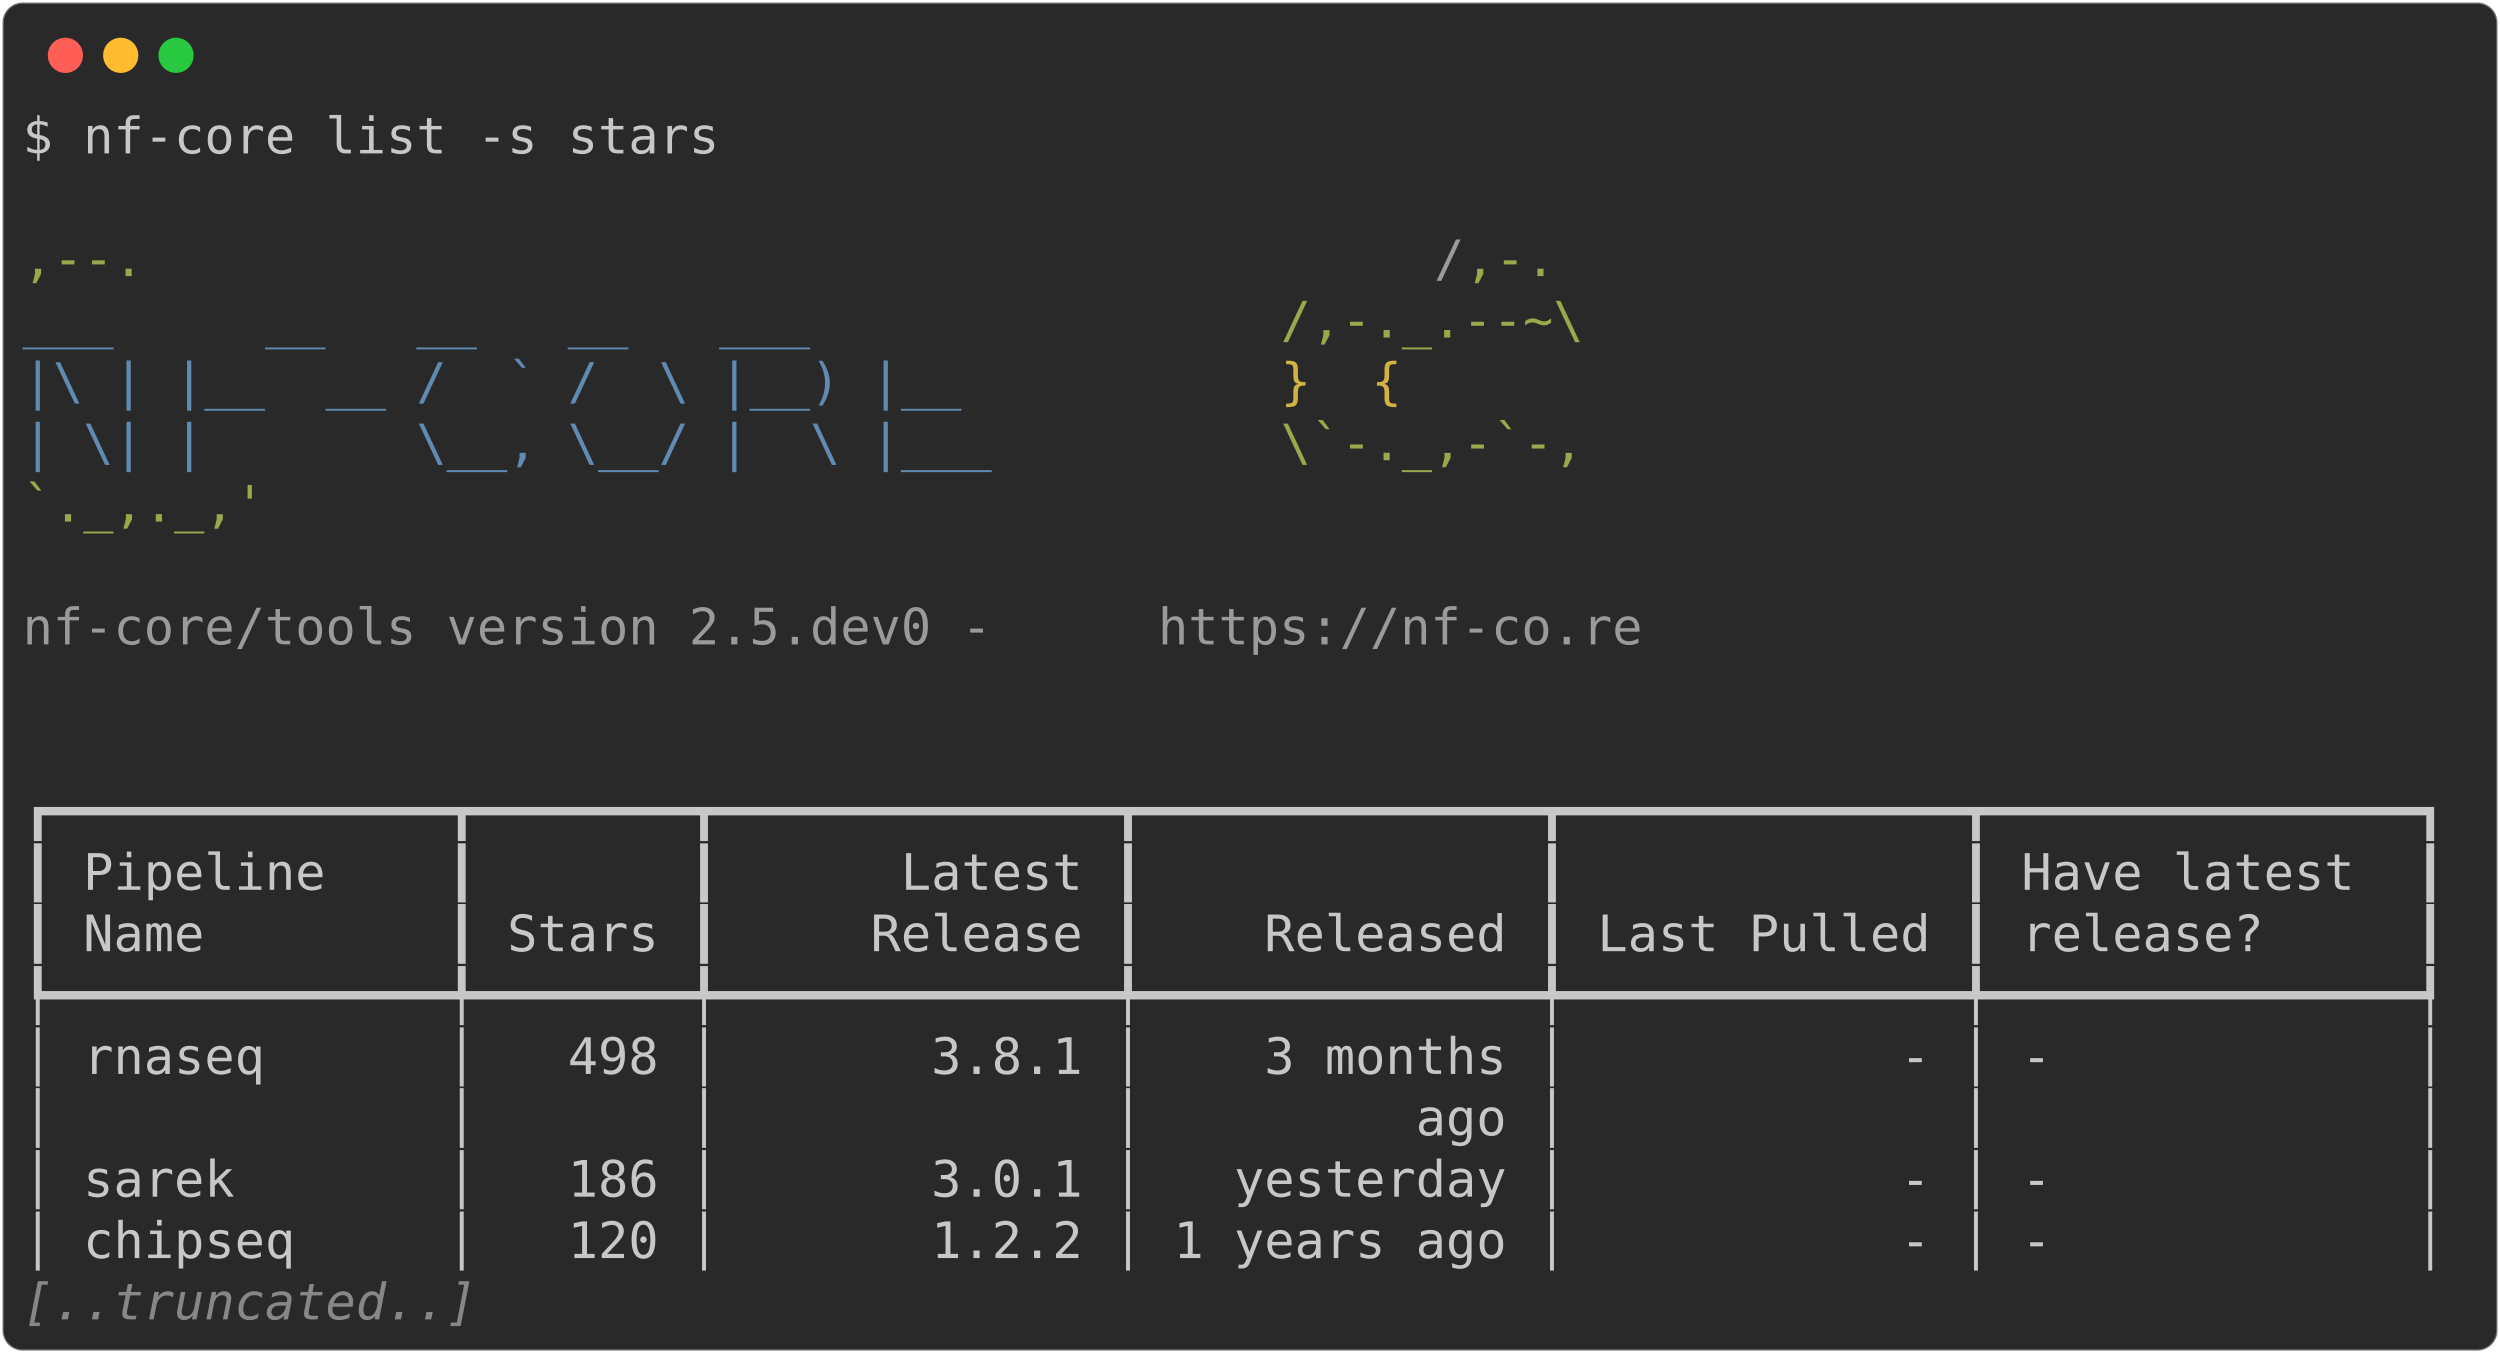
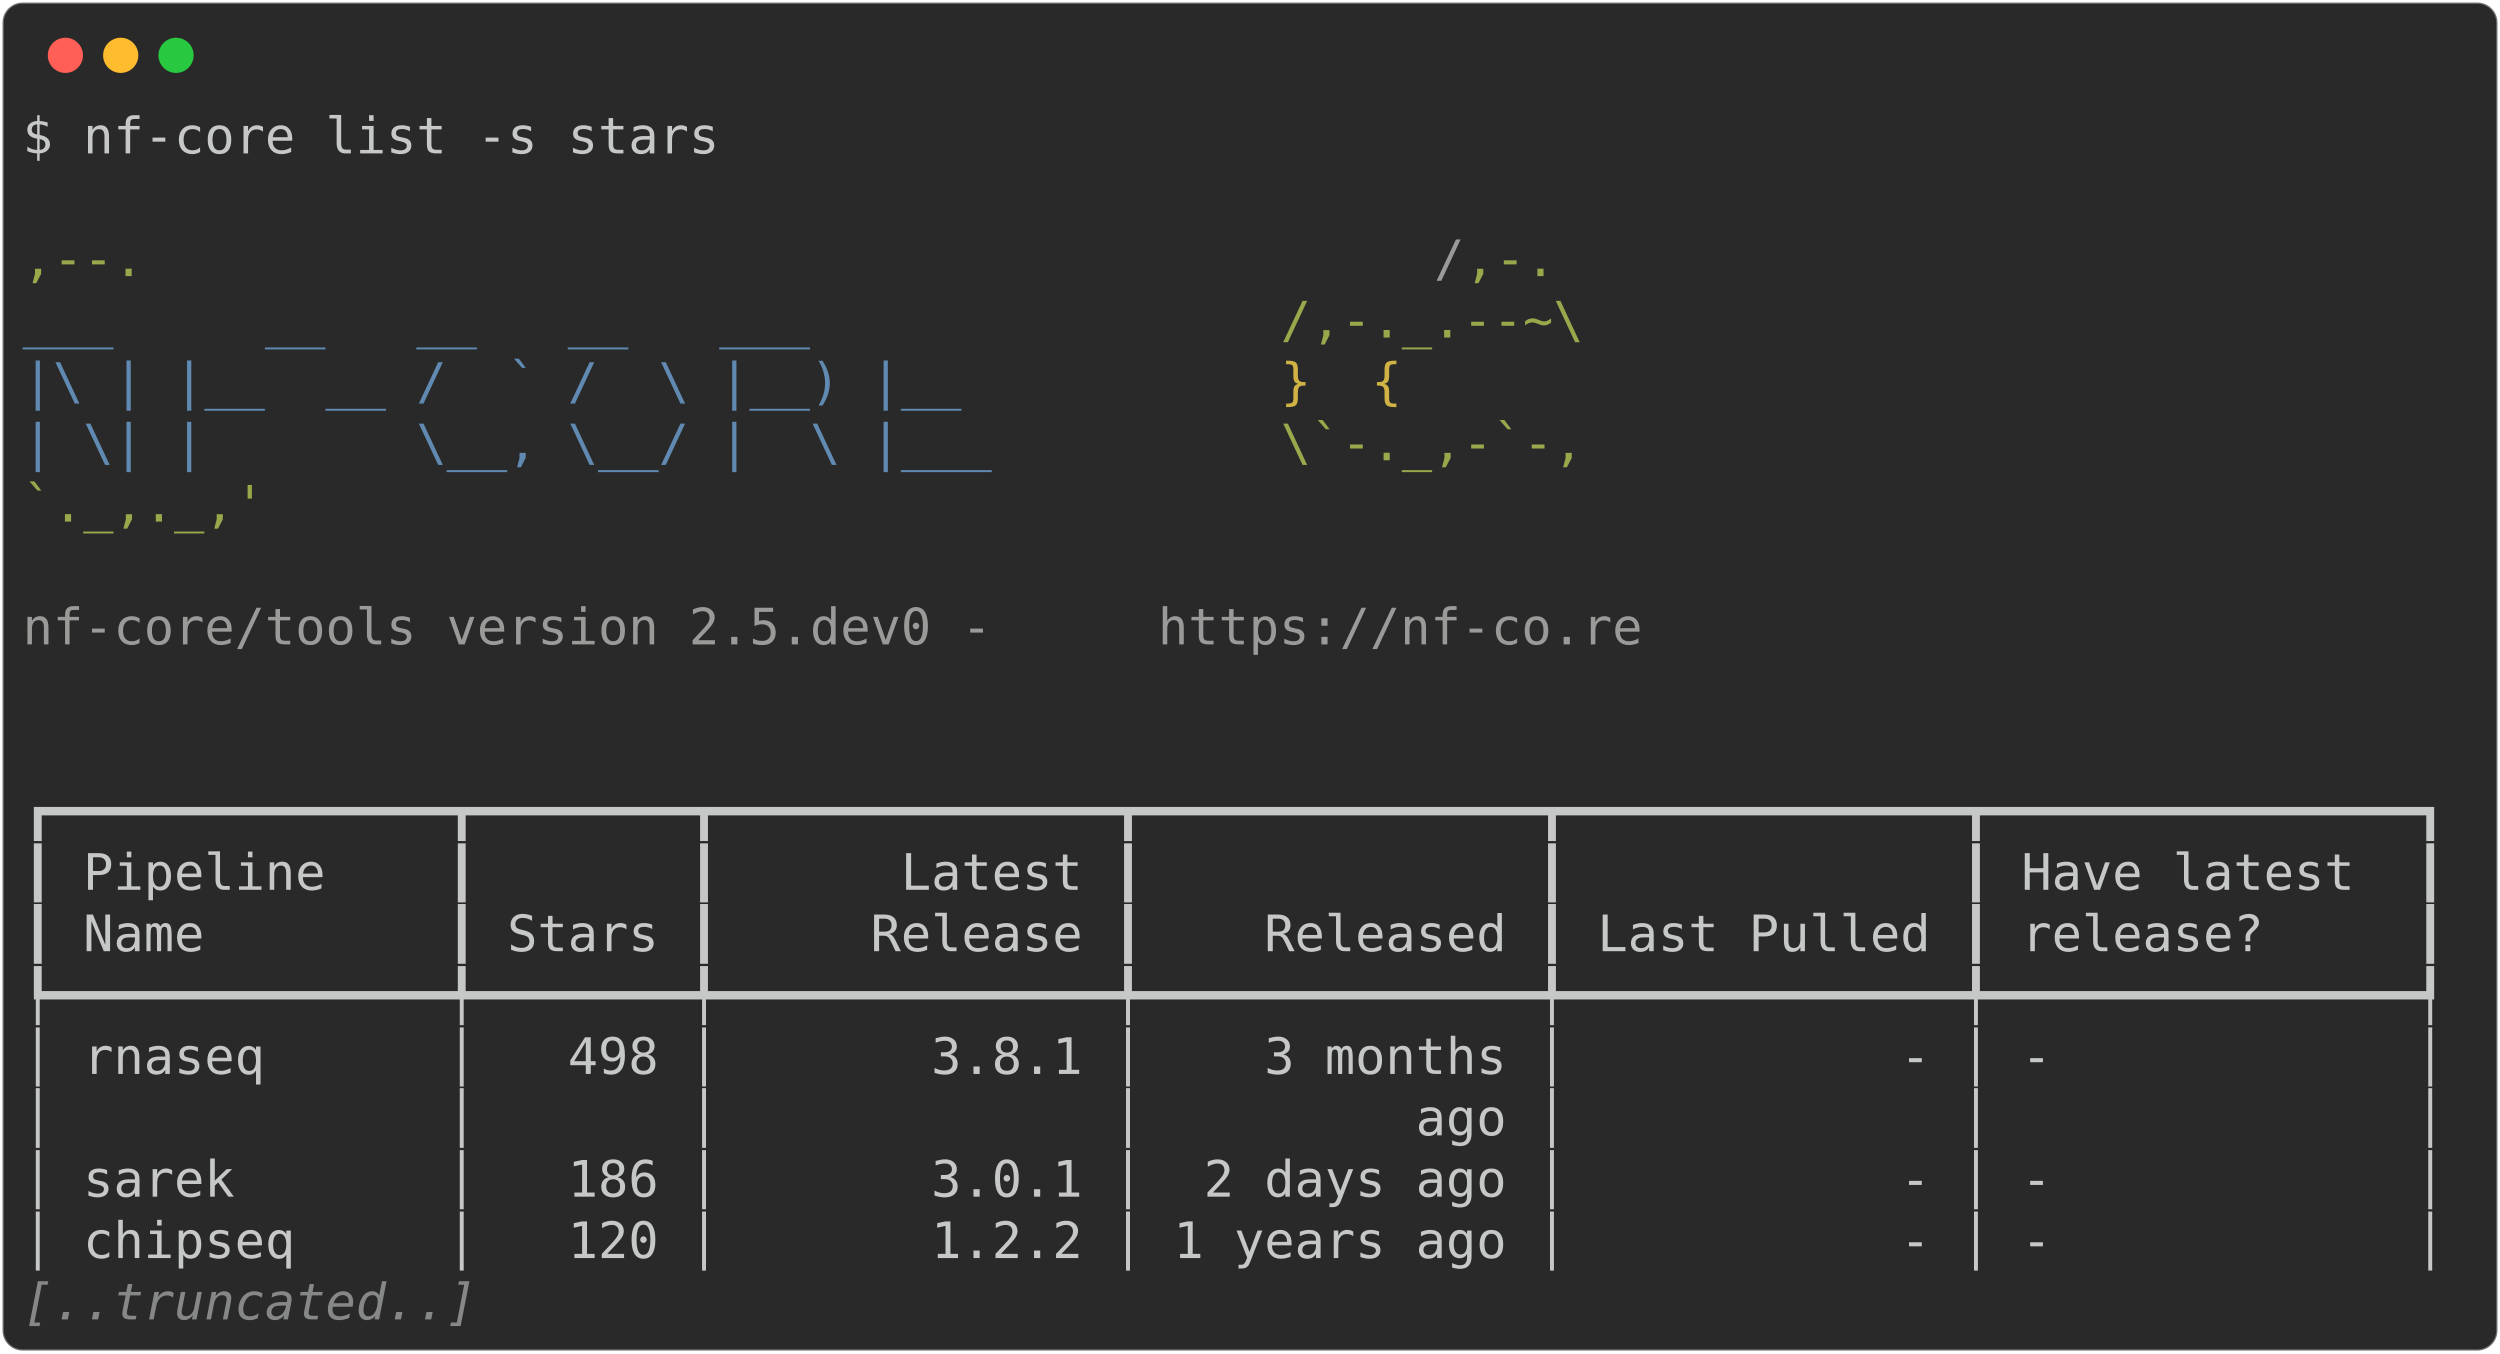
<svg xmlns="http://www.w3.org/2000/svg" class="rich-terminal" viewBox="0 0 994 538.0">
  <style>

    @font-face {
        font-family: "Fira Code";
        src: local("FiraCode-Regular"),
                url("https://cdnjs.cloudflare.com/ajax/libs/firacode/6.2.0/woff2/FiraCode-Regular.woff2") format("woff2"),
                url("https://cdnjs.cloudflare.com/ajax/libs/firacode/6.2.0/woff/FiraCode-Regular.woff") format("woff");
        font-style: normal;
        font-weight: 400;
    }
    @font-face {
        font-family: "Fira Code";
        src: local("FiraCode-Bold"),
                url("https://cdnjs.cloudflare.com/ajax/libs/firacode/6.2.0/woff2/FiraCode-Bold.woff2") format("woff2"),
                url("https://cdnjs.cloudflare.com/ajax/libs/firacode/6.2.0/woff/FiraCode-Bold.woff") format("woff");
        font-style: bold;
        font-weight: 700;
    }

-     .terminal-3592172964-matrix {
+     .terminal-1964913924-matrix {
        font-family: Fira Code, monospace;
        font-size: 20px;
        line-height: 24.4px;
        font-variant-east-asian: full-width;
    }

-     .terminal-3592172964-title {
+     .terminal-1964913924-title {
        font-size: 18px;
        font-weight: bold;
        font-family: arial;
    }

-     .terminal-3592172964-r1 { fill: #c5c8c6 }
- .terminal-3592172964-r2 { fill: #98a84b }
- .terminal-3592172964-r3 { fill: #9a9b99 }
- .terminal-3592172964-r4 { fill: #608ab1 }
- .terminal-3592172964-r5 { fill: #d0b344 }
- .terminal-3592172964-r6 { fill: #868887;font-style: italic; }
+     .terminal-1964913924-r1 { fill: #c5c8c6 }
+ .terminal-1964913924-r2 { fill: #98a84b }
+ .terminal-1964913924-r3 { fill: #9a9b99 }
+ .terminal-1964913924-r4 { fill: #608ab1 }
+ .terminal-1964913924-r5 { fill: #d0b344 }
+ .terminal-1964913924-r6 { fill: #868887;font-style: italic; }
    </style>
  <defs>
-     <clipPath id="terminal-3592172964-clip-terminal">
+     <clipPath id="terminal-1964913924-clip-terminal">
      <rect x="0" y="0" width="975.0" height="487.0" />
    </clipPath>
-     <clipPath id="terminal-3592172964-line-0">
+     <clipPath id="terminal-1964913924-line-0">
      <rect x="0" y="1.5" width="976" height="24.65" />
    </clipPath>
-     <clipPath id="terminal-3592172964-line-1">
+     <clipPath id="terminal-1964913924-line-1">
      <rect x="0" y="25.9" width="976" height="24.65" />
    </clipPath>
-     <clipPath id="terminal-3592172964-line-2">
+     <clipPath id="terminal-1964913924-line-2">
      <rect x="0" y="50.3" width="976" height="24.65" />
    </clipPath>
-     <clipPath id="terminal-3592172964-line-3">
+     <clipPath id="terminal-1964913924-line-3">
      <rect x="0" y="74.7" width="976" height="24.65" />
    </clipPath>
-     <clipPath id="terminal-3592172964-line-4">
+     <clipPath id="terminal-1964913924-line-4">
      <rect x="0" y="99.1" width="976" height="24.65" />
    </clipPath>
-     <clipPath id="terminal-3592172964-line-5">
+     <clipPath id="terminal-1964913924-line-5">
      <rect x="0" y="123.5" width="976" height="24.65" />
    </clipPath>
-     <clipPath id="terminal-3592172964-line-6">
+     <clipPath id="terminal-1964913924-line-6">
      <rect x="0" y="147.9" width="976" height="24.65" />
    </clipPath>
-     <clipPath id="terminal-3592172964-line-7">
+     <clipPath id="terminal-1964913924-line-7">
      <rect x="0" y="172.3" width="976" height="24.65" />
    </clipPath>
-     <clipPath id="terminal-3592172964-line-8">
+     <clipPath id="terminal-1964913924-line-8">
      <rect x="0" y="196.7" width="976" height="24.65" />
    </clipPath>
-     <clipPath id="terminal-3592172964-line-9">
+     <clipPath id="terminal-1964913924-line-9">
      <rect x="0" y="221.1" width="976" height="24.65" />
    </clipPath>
-     <clipPath id="terminal-3592172964-line-10">
+     <clipPath id="terminal-1964913924-line-10">
      <rect x="0" y="245.5" width="976" height="24.65" />
    </clipPath>
-     <clipPath id="terminal-3592172964-line-11">
+     <clipPath id="terminal-1964913924-line-11">
      <rect x="0" y="269.9" width="976" height="24.65" />
    </clipPath>
-     <clipPath id="terminal-3592172964-line-12">
+     <clipPath id="terminal-1964913924-line-12">
      <rect x="0" y="294.3" width="976" height="24.65" />
    </clipPath>
-     <clipPath id="terminal-3592172964-line-13">
+     <clipPath id="terminal-1964913924-line-13">
      <rect x="0" y="318.7" width="976" height="24.65" />
    </clipPath>
-     <clipPath id="terminal-3592172964-line-14">
+     <clipPath id="terminal-1964913924-line-14">
      <rect x="0" y="343.1" width="976" height="24.65" />
    </clipPath>
-     <clipPath id="terminal-3592172964-line-15">
+     <clipPath id="terminal-1964913924-line-15">
      <rect x="0" y="367.5" width="976" height="24.65" />
    </clipPath>
-     <clipPath id="terminal-3592172964-line-16">
+     <clipPath id="terminal-1964913924-line-16">
      <rect x="0" y="391.9" width="976" height="24.65" />
    </clipPath>
-     <clipPath id="terminal-3592172964-line-17">
+     <clipPath id="terminal-1964913924-line-17">
      <rect x="0" y="416.3" width="976" height="24.65" />
    </clipPath>
-     <clipPath id="terminal-3592172964-line-18">
+     <clipPath id="terminal-1964913924-line-18">
      <rect x="0" y="440.7" width="976" height="24.65" />
    </clipPath>
  </defs>
  <rect fill="#292929" stroke="rgba(255,255,255,0.35)" stroke-width="1" x="1" y="1" width="992" height="536" rx="8" />
  <g transform="translate(26,22)">
    <circle cx="0" cy="0" r="7" fill="#ff5f57" />
    <circle cx="22" cy="0" r="7" fill="#febc2e" />
    <circle cx="44" cy="0" r="7" fill="#28c840" />
  </g>
-   <g transform="translate(9, 41)" clip-path="url(#terminal-3592172964-clip-terminal)">
-     <g class="terminal-3592172964-matrix">
-       <text class="terminal-3592172964-r1" x="0" y="20" textLength="280.6" clip-path="url(#terminal-3592172964-line-0)">$ nf-core list -s stars</text>
-       <text class="terminal-3592172964-r1" x="976" y="20" textLength="12.2" clip-path="url(#terminal-3592172964-line-0)">
+   <g transform="translate(9, 41)" clip-path="url(#terminal-1964913924-clip-terminal)">
+     <g class="terminal-1964913924-matrix">
+       <text class="terminal-1964913924-r1" x="0" y="20" textLength="280.6" clip-path="url(#terminal-1964913924-line-0)">$ nf-core list -s stars</text>
+       <text class="terminal-1964913924-r1" x="976" y="20" textLength="12.2" clip-path="url(#terminal-1964913924-line-0)">
</text>
-       <text class="terminal-3592172964-r1" x="976" y="44.4" textLength="12.2" clip-path="url(#terminal-3592172964-line-1)">
+       <text class="terminal-1964913924-r1" x="976" y="44.4" textLength="12.2" clip-path="url(#terminal-1964913924-line-1)">
</text>
-       <text class="terminal-3592172964-r2" x="0" y="68.8" textLength="561.2" clip-path="url(#terminal-3592172964-line-2)">                                          ,--.</text>
-       <text class="terminal-3592172964-r3" x="561.2" y="68.8" textLength="12.2" clip-path="url(#terminal-3592172964-line-2)">/</text>
-       <text class="terminal-3592172964-r2" x="573.4" y="68.8" textLength="36.6" clip-path="url(#terminal-3592172964-line-2)">,-.</text>
-       <text class="terminal-3592172964-r1" x="976" y="68.8" textLength="12.2" clip-path="url(#terminal-3592172964-line-2)">
+       <text class="terminal-1964913924-r2" x="0" y="68.8" textLength="561.2" clip-path="url(#terminal-1964913924-line-2)">                                          ,--.</text>
+       <text class="terminal-1964913924-r3" x="561.2" y="68.8" textLength="12.2" clip-path="url(#terminal-1964913924-line-2)">/</text>
+       <text class="terminal-1964913924-r2" x="573.4" y="68.8" textLength="36.6" clip-path="url(#terminal-1964913924-line-2)">,-.</text>
+       <text class="terminal-1964913924-r1" x="976" y="68.8" textLength="12.2" clip-path="url(#terminal-1964913924-line-2)">
</text>
-       <text class="terminal-3592172964-r4" x="0" y="93.2" textLength="500.2" clip-path="url(#terminal-3592172964-line-3)">          ___     __   __   __   ___     </text>
-       <text class="terminal-3592172964-r2" x="500.2" y="93.2" textLength="122" clip-path="url(#terminal-3592172964-line-3)">/,-._.--~\</text>
-       <text class="terminal-3592172964-r1" x="976" y="93.2" textLength="12.2" clip-path="url(#terminal-3592172964-line-3)">
+       <text class="terminal-1964913924-r4" x="0" y="93.2" textLength="500.2" clip-path="url(#terminal-1964913924-line-3)">          ___     __   __   __   ___     </text>
+       <text class="terminal-1964913924-r2" x="500.2" y="93.2" textLength="122" clip-path="url(#terminal-1964913924-line-3)">/,-._.--~\</text>
+       <text class="terminal-1964913924-r1" x="976" y="93.2" textLength="12.2" clip-path="url(#terminal-1964913924-line-3)">
</text>
-       <text class="terminal-3592172964-r4" x="0" y="117.6" textLength="500.2" clip-path="url(#terminal-3592172964-line-4)">    |\ | |__  __ /  ` /  \ |__) |__      </text>
-       <text class="terminal-3592172964-r5" x="500.2" y="117.6" textLength="85.4" clip-path="url(#terminal-3592172964-line-4)">   }  {</text>
-       <text class="terminal-3592172964-r1" x="976" y="117.6" textLength="12.2" clip-path="url(#terminal-3592172964-line-4)">
+       <text class="terminal-1964913924-r4" x="0" y="117.6" textLength="500.2" clip-path="url(#terminal-1964913924-line-4)">    |\ | |__  __ /  ` /  \ |__) |__      </text>
+       <text class="terminal-1964913924-r5" x="500.2" y="117.6" textLength="85.4" clip-path="url(#terminal-1964913924-line-4)">   }  {</text>
+       <text class="terminal-1964913924-r1" x="976" y="117.6" textLength="12.2" clip-path="url(#terminal-1964913924-line-4)">
</text>
-       <text class="terminal-3592172964-r4" x="0" y="142" textLength="500.2" clip-path="url(#terminal-3592172964-line-5)">    | \| |       \__, \__/ |  \ |___     </text>
-       <text class="terminal-3592172964-r2" x="500.2" y="142" textLength="122" clip-path="url(#terminal-3592172964-line-5)">\`-._,-`-,</text>
-       <text class="terminal-3592172964-r1" x="976" y="142" textLength="12.2" clip-path="url(#terminal-3592172964-line-5)">
+       <text class="terminal-1964913924-r4" x="0" y="142" textLength="500.2" clip-path="url(#terminal-1964913924-line-5)">    | \| |       \__, \__/ |  \ |___     </text>
+       <text class="terminal-1964913924-r2" x="500.2" y="142" textLength="122" clip-path="url(#terminal-1964913924-line-5)">\`-._,-`-,</text>
+       <text class="terminal-1964913924-r1" x="976" y="142" textLength="12.2" clip-path="url(#terminal-1964913924-line-5)">
</text>
-       <text class="terminal-3592172964-r2" x="0" y="166.4" textLength="610" clip-path="url(#terminal-3592172964-line-6)">                                          `._,._,'</text>
-       <text class="terminal-3592172964-r1" x="976" y="166.4" textLength="12.2" clip-path="url(#terminal-3592172964-line-6)">
+       <text class="terminal-1964913924-r2" x="0" y="166.4" textLength="610" clip-path="url(#terminal-1964913924-line-6)">                                          `._,._,'</text>
+       <text class="terminal-1964913924-r1" x="976" y="166.4" textLength="12.2" clip-path="url(#terminal-1964913924-line-6)">
</text>
-       <text class="terminal-3592172964-r1" x="976" y="190.8" textLength="12.2" clip-path="url(#terminal-3592172964-line-7)">
+       <text class="terminal-1964913924-r1" x="976" y="190.8" textLength="12.2" clip-path="url(#terminal-1964913924-line-7)">
</text>
-       <text class="terminal-3592172964-r3" x="0" y="215.2" textLength="451.4" clip-path="url(#terminal-3592172964-line-8)">    nf-core/tools version 2.5.dev0 - </text>
-       <text class="terminal-3592172964-r3" x="451.4" y="215.2" textLength="195.2" clip-path="url(#terminal-3592172964-line-8)">https://nf-co.re</text>
-       <text class="terminal-3592172964-r1" x="976" y="215.2" textLength="12.2" clip-path="url(#terminal-3592172964-line-8)">
+       <text class="terminal-1964913924-r3" x="0" y="215.2" textLength="451.4" clip-path="url(#terminal-1964913924-line-8)">    nf-core/tools version 2.5.dev0 - </text>
+       <text class="terminal-1964913924-r3" x="451.4" y="215.2" textLength="195.2" clip-path="url(#terminal-1964913924-line-8)">https://nf-co.re</text>
+       <text class="terminal-1964913924-r1" x="976" y="215.2" textLength="12.2" clip-path="url(#terminal-1964913924-line-8)">
</text>
-       <text class="terminal-3592172964-r1" x="976" y="239.6" textLength="12.2" clip-path="url(#terminal-3592172964-line-9)">
+       <text class="terminal-1964913924-r1" x="976" y="239.6" textLength="12.2" clip-path="url(#terminal-1964913924-line-9)">
</text>
-       <text class="terminal-3592172964-r1" x="976" y="264" textLength="12.2" clip-path="url(#terminal-3592172964-line-10)">
+       <text class="terminal-1964913924-r1" x="976" y="264" textLength="12.2" clip-path="url(#terminal-1964913924-line-10)">
</text>
-       <text class="terminal-3592172964-r1" x="0" y="288.4" textLength="976" clip-path="url(#terminal-3592172964-line-11)">┏━━━━━━━━━━━━━┳━━━━━━━┳━━━━━━━━━━━━━┳━━━━━━━━━━━━━┳━━━━━━━━━━━━━┳━━━━━━━━━━━━━━┓</text>
-       <text class="terminal-3592172964-r1" x="976" y="288.4" textLength="12.2" clip-path="url(#terminal-3592172964-line-11)">
+       <text class="terminal-1964913924-r1" x="0" y="288.4" textLength="976" clip-path="url(#terminal-1964913924-line-11)">┏━━━━━━━━━━━━━┳━━━━━━━┳━━━━━━━━━━━━━┳━━━━━━━━━━━━━┳━━━━━━━━━━━━━┳━━━━━━━━━━━━━━┓</text>
+       <text class="terminal-1964913924-r1" x="976" y="288.4" textLength="12.2" clip-path="url(#terminal-1964913924-line-11)">
</text>
-       <text class="terminal-3592172964-r1" x="0" y="312.8" textLength="976" clip-path="url(#terminal-3592172964-line-12)">┃ Pipeline    ┃       ┃      Latest ┃             ┃             ┃ Have latest  ┃</text>
-       <text class="terminal-3592172964-r1" x="976" y="312.8" textLength="12.2" clip-path="url(#terminal-3592172964-line-12)">
+       <text class="terminal-1964913924-r1" x="0" y="312.8" textLength="976" clip-path="url(#terminal-1964913924-line-12)">┃ Pipeline    ┃       ┃      Latest ┃             ┃             ┃ Have latest  ┃</text>
+       <text class="terminal-1964913924-r1" x="976" y="312.8" textLength="12.2" clip-path="url(#terminal-1964913924-line-12)">
</text>
-       <text class="terminal-3592172964-r1" x="0" y="337.2" textLength="976" clip-path="url(#terminal-3592172964-line-13)">┃ Name        ┃ Stars ┃     Release ┃    Released ┃ Last Pulled ┃ release?     ┃</text>
-       <text class="terminal-3592172964-r1" x="976" y="337.2" textLength="12.2" clip-path="url(#terminal-3592172964-line-13)">
+       <text class="terminal-1964913924-r1" x="0" y="337.2" textLength="976" clip-path="url(#terminal-1964913924-line-13)">┃ Name        ┃ Stars ┃     Release ┃    Released ┃ Last Pulled ┃ release?     ┃</text>
+       <text class="terminal-1964913924-r1" x="976" y="337.2" textLength="12.2" clip-path="url(#terminal-1964913924-line-13)">
</text>
-       <text class="terminal-3592172964-r1" x="0" y="361.6" textLength="976" clip-path="url(#terminal-3592172964-line-14)">┡━━━━━━━━━━━━━╇━━━━━━━╇━━━━━━━━━━━━━╇━━━━━━━━━━━━━╇━━━━━━━━━━━━━╇━━━━━━━━━━━━━━┩</text>
-       <text class="terminal-3592172964-r1" x="976" y="361.6" textLength="12.2" clip-path="url(#terminal-3592172964-line-14)">
+       <text class="terminal-1964913924-r1" x="0" y="361.6" textLength="976" clip-path="url(#terminal-1964913924-line-14)">┡━━━━━━━━━━━━━╇━━━━━━━╇━━━━━━━━━━━━━╇━━━━━━━━━━━━━╇━━━━━━━━━━━━━╇━━━━━━━━━━━━━━┩</text>
+       <text class="terminal-1964913924-r1" x="976" y="361.6" textLength="12.2" clip-path="url(#terminal-1964913924-line-14)">
</text>
-       <text class="terminal-3592172964-r1" x="0" y="386" textLength="976" clip-path="url(#terminal-3592172964-line-15)">│ rnaseq      │   498 │       3.8.1 │    3 months │           - │ -            │</text>
-       <text class="terminal-3592172964-r1" x="976" y="386" textLength="12.2" clip-path="url(#terminal-3592172964-line-15)">
+       <text class="terminal-1964913924-r1" x="0" y="386" textLength="976" clip-path="url(#terminal-1964913924-line-15)">│ rnaseq      │   498 │       3.8.1 │    3 months │           - │ -            │</text>
+       <text class="terminal-1964913924-r1" x="976" y="386" textLength="12.2" clip-path="url(#terminal-1964913924-line-15)">
</text>
-       <text class="terminal-3592172964-r1" x="0" y="410.4" textLength="976" clip-path="url(#terminal-3592172964-line-16)">│             │       │             │         ago │             │              │</text>
-       <text class="terminal-3592172964-r1" x="976" y="410.4" textLength="12.2" clip-path="url(#terminal-3592172964-line-16)">
+       <text class="terminal-1964913924-r1" x="0" y="410.4" textLength="976" clip-path="url(#terminal-1964913924-line-16)">│             │       │             │         ago │             │              │</text>
+       <text class="terminal-1964913924-r1" x="976" y="410.4" textLength="12.2" clip-path="url(#terminal-1964913924-line-16)">
</text>
-       <text class="terminal-3592172964-r1" x="0" y="434.8" textLength="976" clip-path="url(#terminal-3592172964-line-17)">│ sarek       │   186 │       3.0.1 │   yesterday │           - │ -            │</text>
-       <text class="terminal-3592172964-r1" x="976" y="434.8" textLength="12.2" clip-path="url(#terminal-3592172964-line-17)">
+       <text class="terminal-1964913924-r1" x="0" y="434.8" textLength="976" clip-path="url(#terminal-1964913924-line-17)">│ sarek       │   186 │       3.0.1 │  2 days ago │           - │ -            │</text>
+       <text class="terminal-1964913924-r1" x="976" y="434.8" textLength="12.2" clip-path="url(#terminal-1964913924-line-17)">
</text>
-       <text class="terminal-3592172964-r1" x="0" y="459.2" textLength="976" clip-path="url(#terminal-3592172964-line-18)">│ chipseq     │   120 │       1.2.2 │ 1 years ago │           - │ -            │</text>
-       <text class="terminal-3592172964-r1" x="976" y="459.2" textLength="12.2" clip-path="url(#terminal-3592172964-line-18)">
+       <text class="terminal-1964913924-r1" x="0" y="459.2" textLength="976" clip-path="url(#terminal-1964913924-line-18)">│ chipseq     │   120 │       1.2.2 │ 1 years ago │           - │ -            │</text>
+       <text class="terminal-1964913924-r1" x="976" y="459.2" textLength="12.2" clip-path="url(#terminal-1964913924-line-18)">
</text>
-       <text class="terminal-3592172964-r6" x="0" y="483.6" textLength="183" clip-path="url(#terminal-3592172964-line-19)">[..truncated..]</text>
-       <text class="terminal-3592172964-r1" x="976" y="483.6" textLength="12.2" clip-path="url(#terminal-3592172964-line-19)">
+       <text class="terminal-1964913924-r6" x="0" y="483.6" textLength="183" clip-path="url(#terminal-1964913924-line-19)">[..truncated..]</text>
+       <text class="terminal-1964913924-r1" x="976" y="483.6" textLength="12.2" clip-path="url(#terminal-1964913924-line-19)">
</text>
    </g>
  </g>
</svg>
